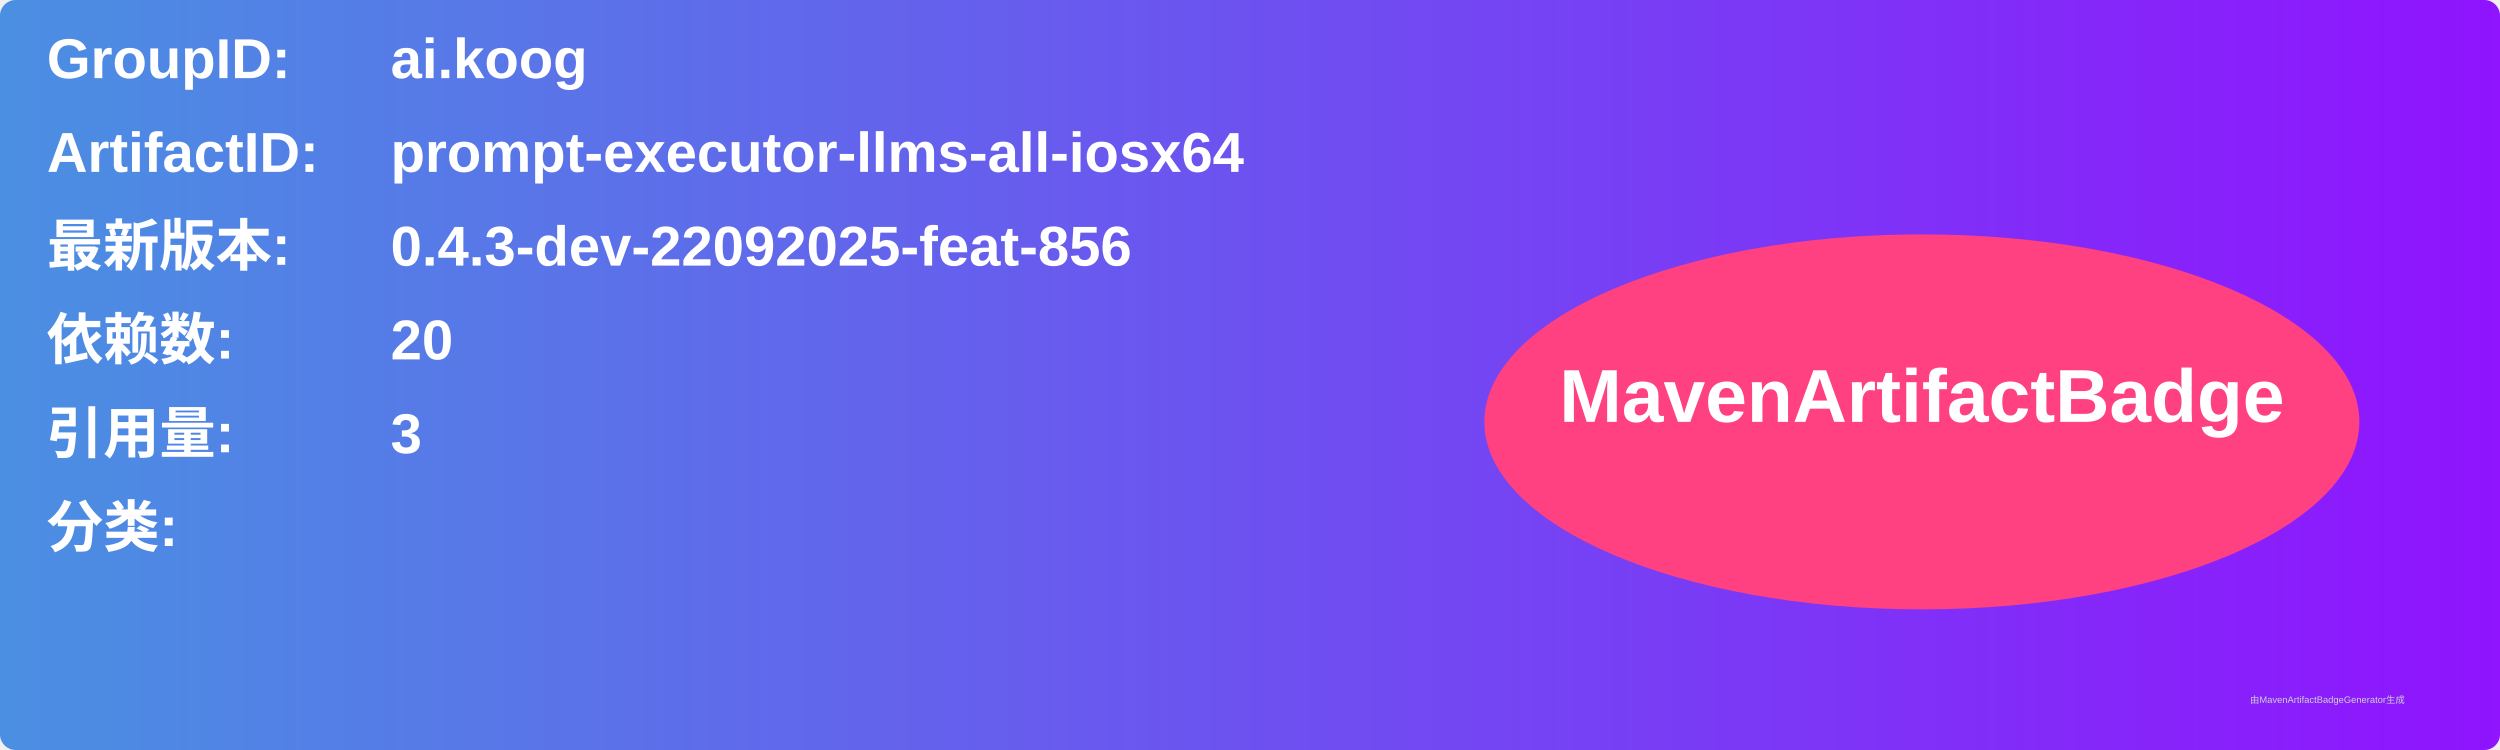
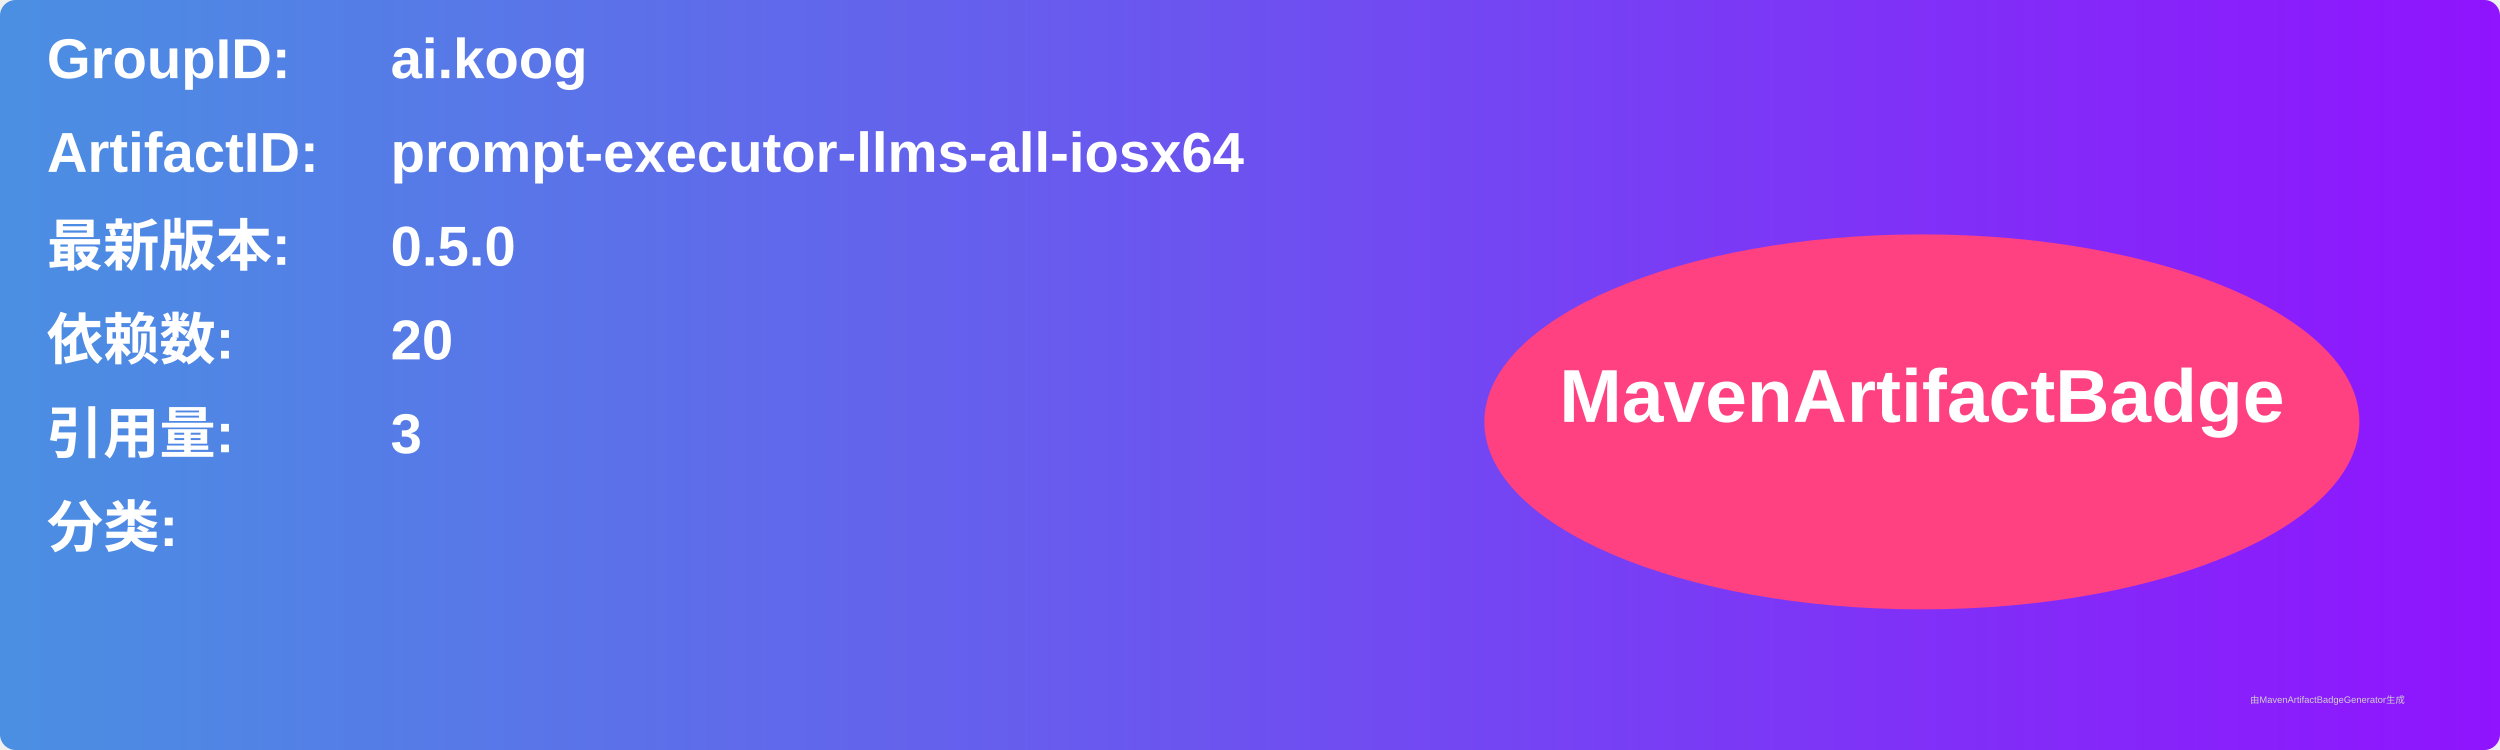
<svg xmlns="http://www.w3.org/2000/svg" width="800" height="240" viewBox="0 0 800 240">
  <linearGradient id="grad" x1="0%" y1="0%" x2="100%" y2="0%">
    <stop offset="0%" stop-color="#4a90e2" />
    <stop offset="100%" stop-color="#9013fe" />
  </linearGradient>
  <rect width="100%" height="100%" rx="5" ry="5" fill="url(#grad)" />
  <g transform="translate(15, 15)">
    <text x="0" y="10" font-family="Arial" font-size="18" fill="white" font-weight="bold" width="260">GroupID:</text>
    <text x="110" y="10" font-family="Arial" font-size="18" fill="white" font-weight="bold" width="460">ai.koog</text>
    <text x="0" y="40" font-family="Arial" font-size="18" fill="white" font-weight="bold" width="260">ArtifactID:</text>
    <text x="110" y="40" font-family="Arial" font-size="18" fill="white" font-weight="bold" width="460">prompt-executor-llms-all-iosx64</text>
    <text x="0" y="70" font-family="Arial" font-size="18" fill="white" font-weight="bold">最新版本:</text>
    <text x="110" y="70" font-family="Arial" font-size="18" fill="white" font-weight="bold">
-       <tspan font-weight="bold">0.4.3-dev-22092025-feat-856</tspan>
+       <tspan font-weight="bold">0.5.0</tspan>
    </text>
    <text x="0" y="100" font-family="Arial" font-size="18" fill="white" font-weight="bold">依赖数: </text>
    <text x="110" y="100" font-family="Arial" font-size="18" fill="white">
      <tspan font-weight="bold">20</tspan>
    </text>
    <text x="0" y="130" font-family="Arial" font-size="18" fill="white" font-weight="bold">引用量: </text>
    <text x="110" y="130" font-family="Arial" font-size="18" fill="white">
      <tspan font-weight="bold">3</tspan>
    </text>
    <text x="0" y="160" font-family="Arial" font-size="18" fill="white" font-weight="bold">分类:</text>
    <text x="10" y="190" font-family="Arial" font-size="10" fill="white">
      <tspan font-weight="bold" />
    </text>
    <ellipse cx="600" cy="120" rx="140" ry="60" fill="#ff4081" />
    <text x="600" y="120" text-anchor="middle" font-family="Arial" font-size="24" fill="white" font-weight="bold">MavenArtifactBadge</text>
  </g>
  <text x="720" y="225" font-family="Arial" font-size="3" fill="#d0d0d0">由MavenArtifactBadgeGenerator生成</text>
</svg>
